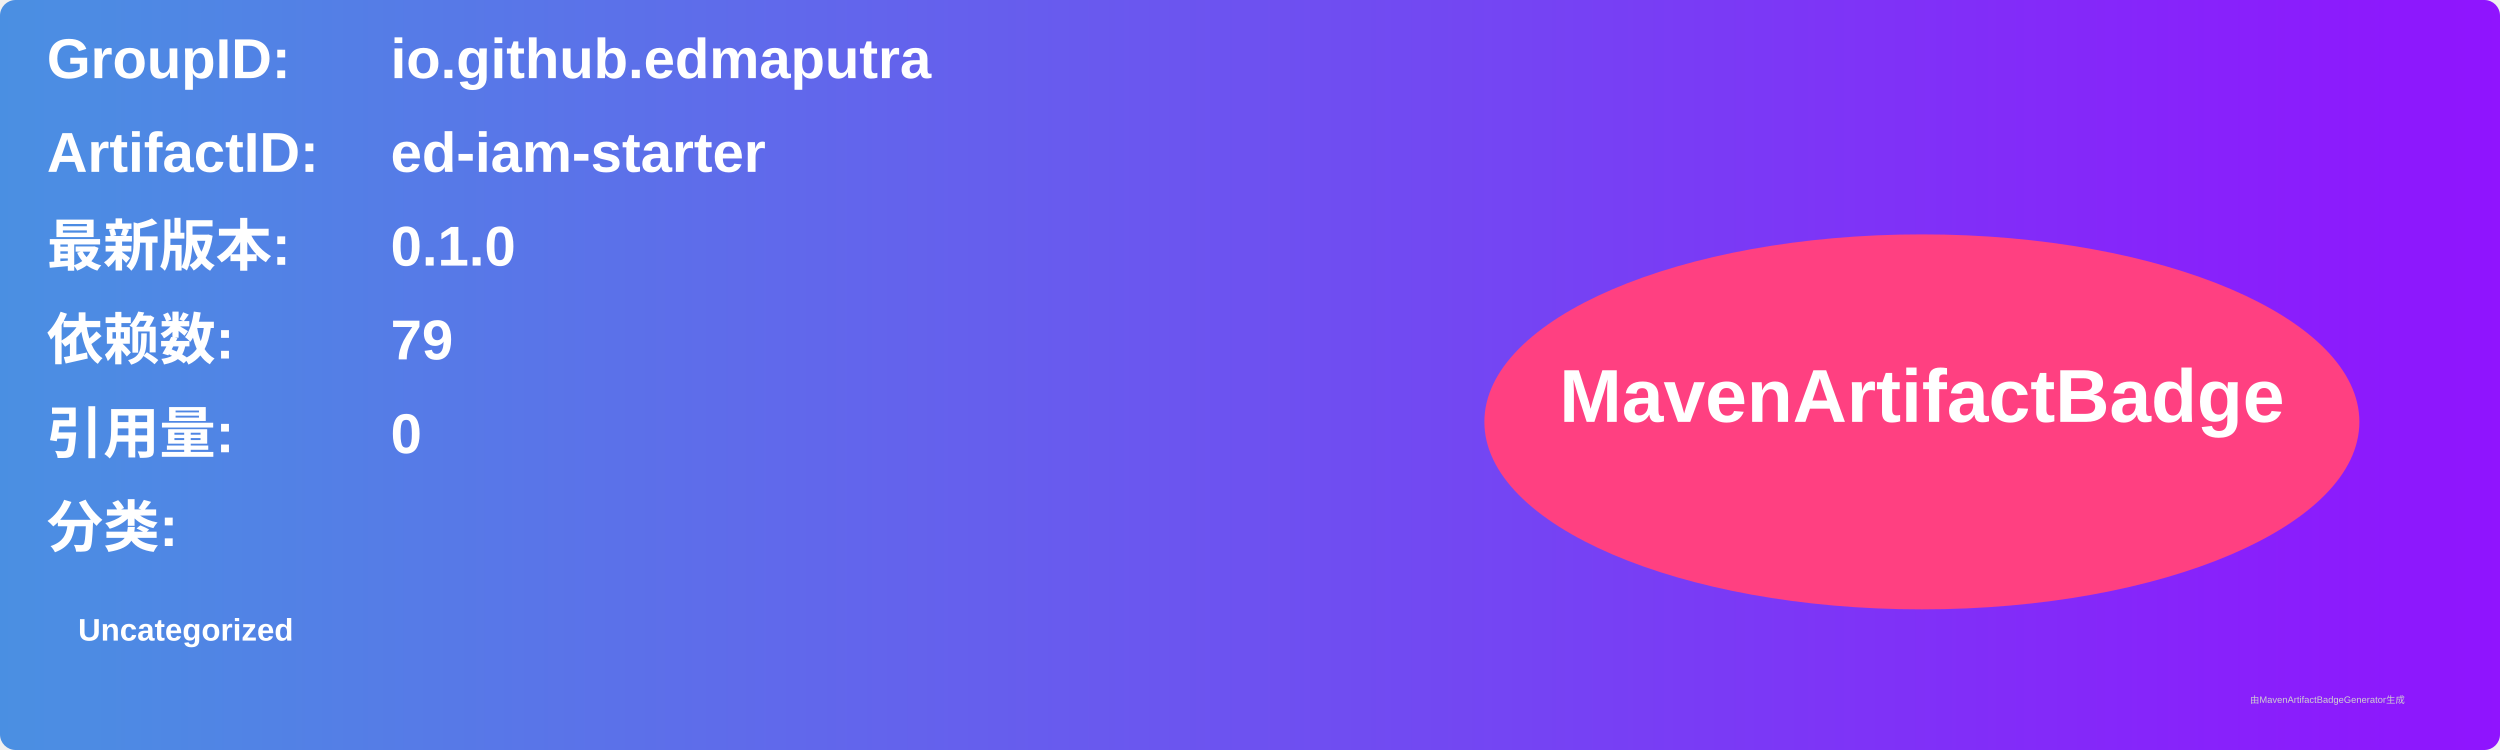
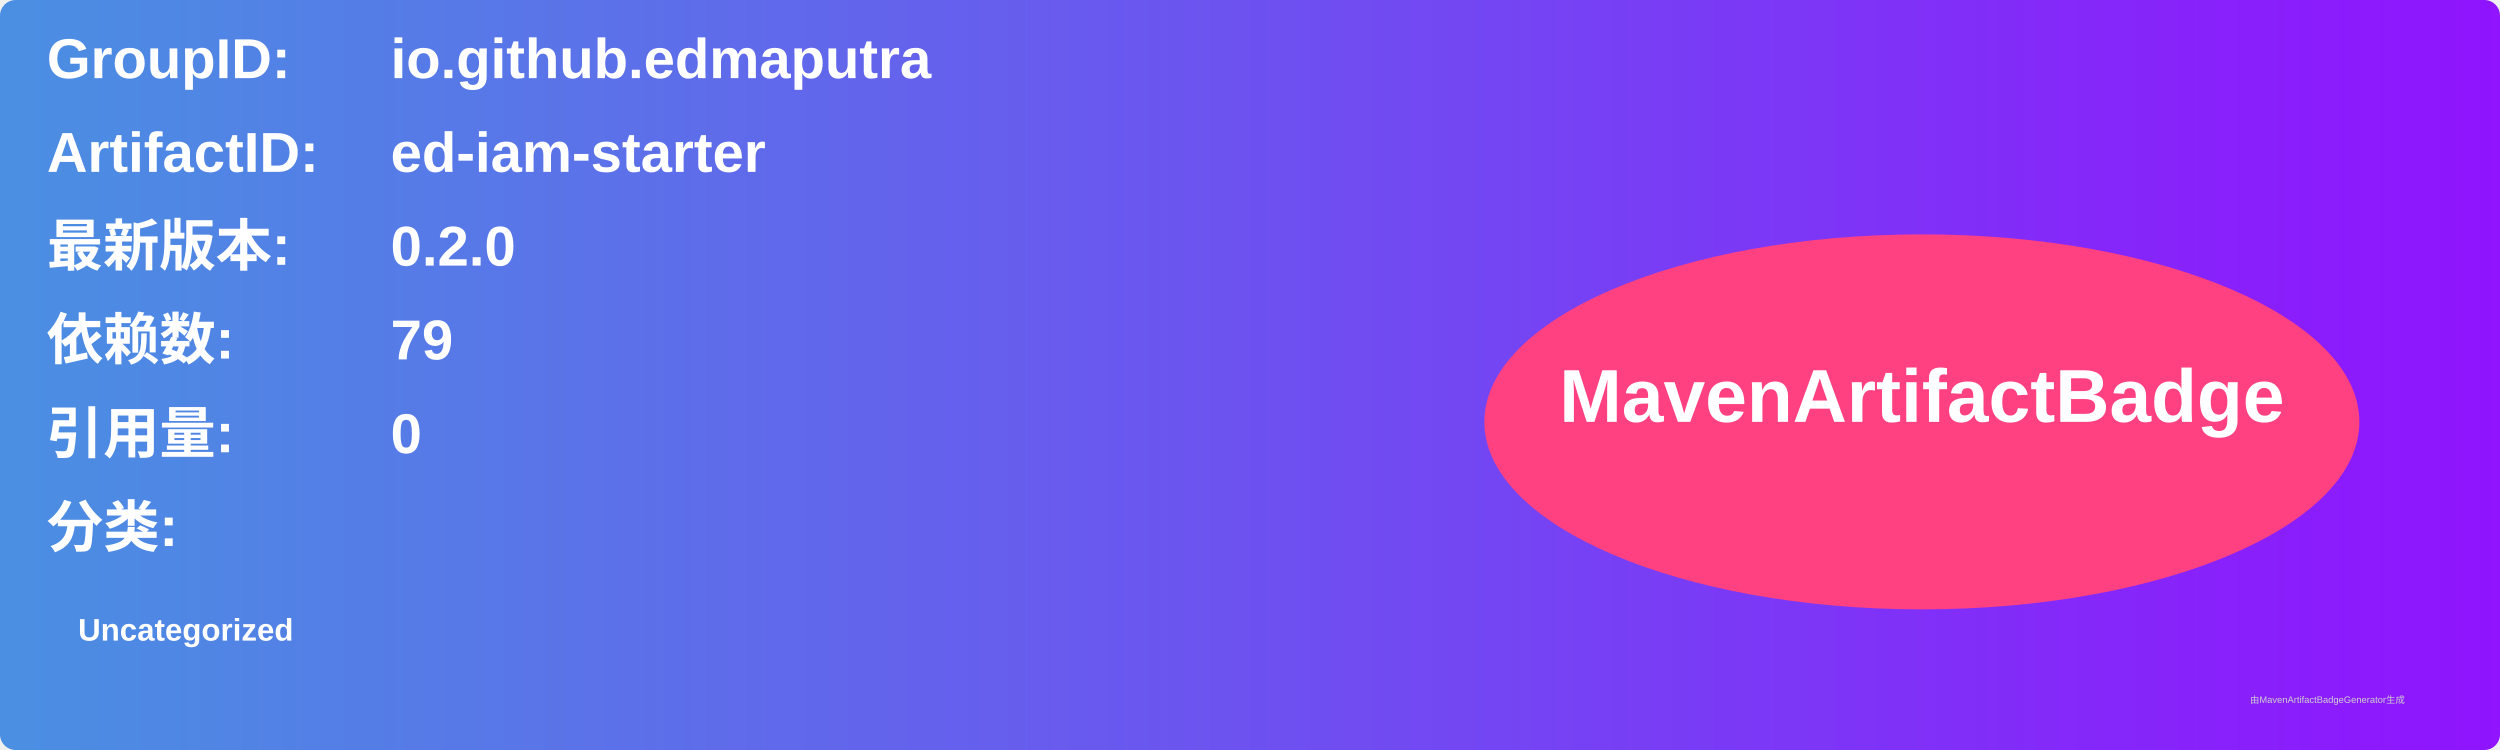
<svg xmlns="http://www.w3.org/2000/svg" width="800" height="240" viewBox="0 0 800 240">
  <linearGradient id="grad" x1="0%" y1="0%" x2="100%" y2="0%">
    <stop offset="0%" stop-color="#4a90e2" />
    <stop offset="100%" stop-color="#9013fe" />
  </linearGradient>
  <rect width="100%" height="100%" rx="5" ry="5" fill="url(#grad)" />
  <g transform="translate(15, 15)">
    <text x="0" y="10" font-family="Arial" font-size="18" fill="white" font-weight="bold" width="260">GroupID:</text>
    <text x="110" y="10" font-family="Arial" font-size="18" fill="white" font-weight="bold" width="460">io.github.edmaputra</text>
    <text x="0" y="40" font-family="Arial" font-size="18" fill="white" font-weight="bold" width="260">ArtifactID:</text>
    <text x="110" y="40" font-family="Arial" font-size="18" fill="white" font-weight="bold" width="460">ed-iam-starter</text>
    <text x="0" y="70" font-family="Arial" font-size="18" fill="white" font-weight="bold">最新版本:</text>
    <text x="110" y="70" font-family="Arial" font-size="18" fill="white" font-weight="bold">
-       <tspan font-weight="bold">0.1.0</tspan>
+       <tspan font-weight="bold">0.2.0</tspan>
    </text>
    <text x="0" y="100" font-family="Arial" font-size="18" fill="white" font-weight="bold">依赖数: </text>
    <text x="110" y="100" font-family="Arial" font-size="18" fill="white">
      <tspan font-weight="bold">79</tspan>
    </text>
    <text x="0" y="130" font-family="Arial" font-size="18" fill="white" font-weight="bold">引用量: </text>
    <text x="110" y="130" font-family="Arial" font-size="18" fill="white">
      <tspan font-weight="bold">0</tspan>
    </text>
    <text x="0" y="160" font-family="Arial" font-size="18" fill="white" font-weight="bold">分类:</text>
    <text x="10" y="190" font-family="Arial" font-size="10" fill="white">
      <tspan font-weight="bold">Uncategorized</tspan>
    </text>
    <ellipse cx="600" cy="120" rx="140" ry="60" fill="#ff4081" />
    <text x="600" y="120" text-anchor="middle" font-family="Arial" font-size="24" fill="white" font-weight="bold">MavenArtifactBadge</text>
  </g>
  <text x="720" y="225" font-family="Arial" font-size="3" fill="#d0d0d0">由MavenArtifactBadgeGenerator生成</text>
</svg>
